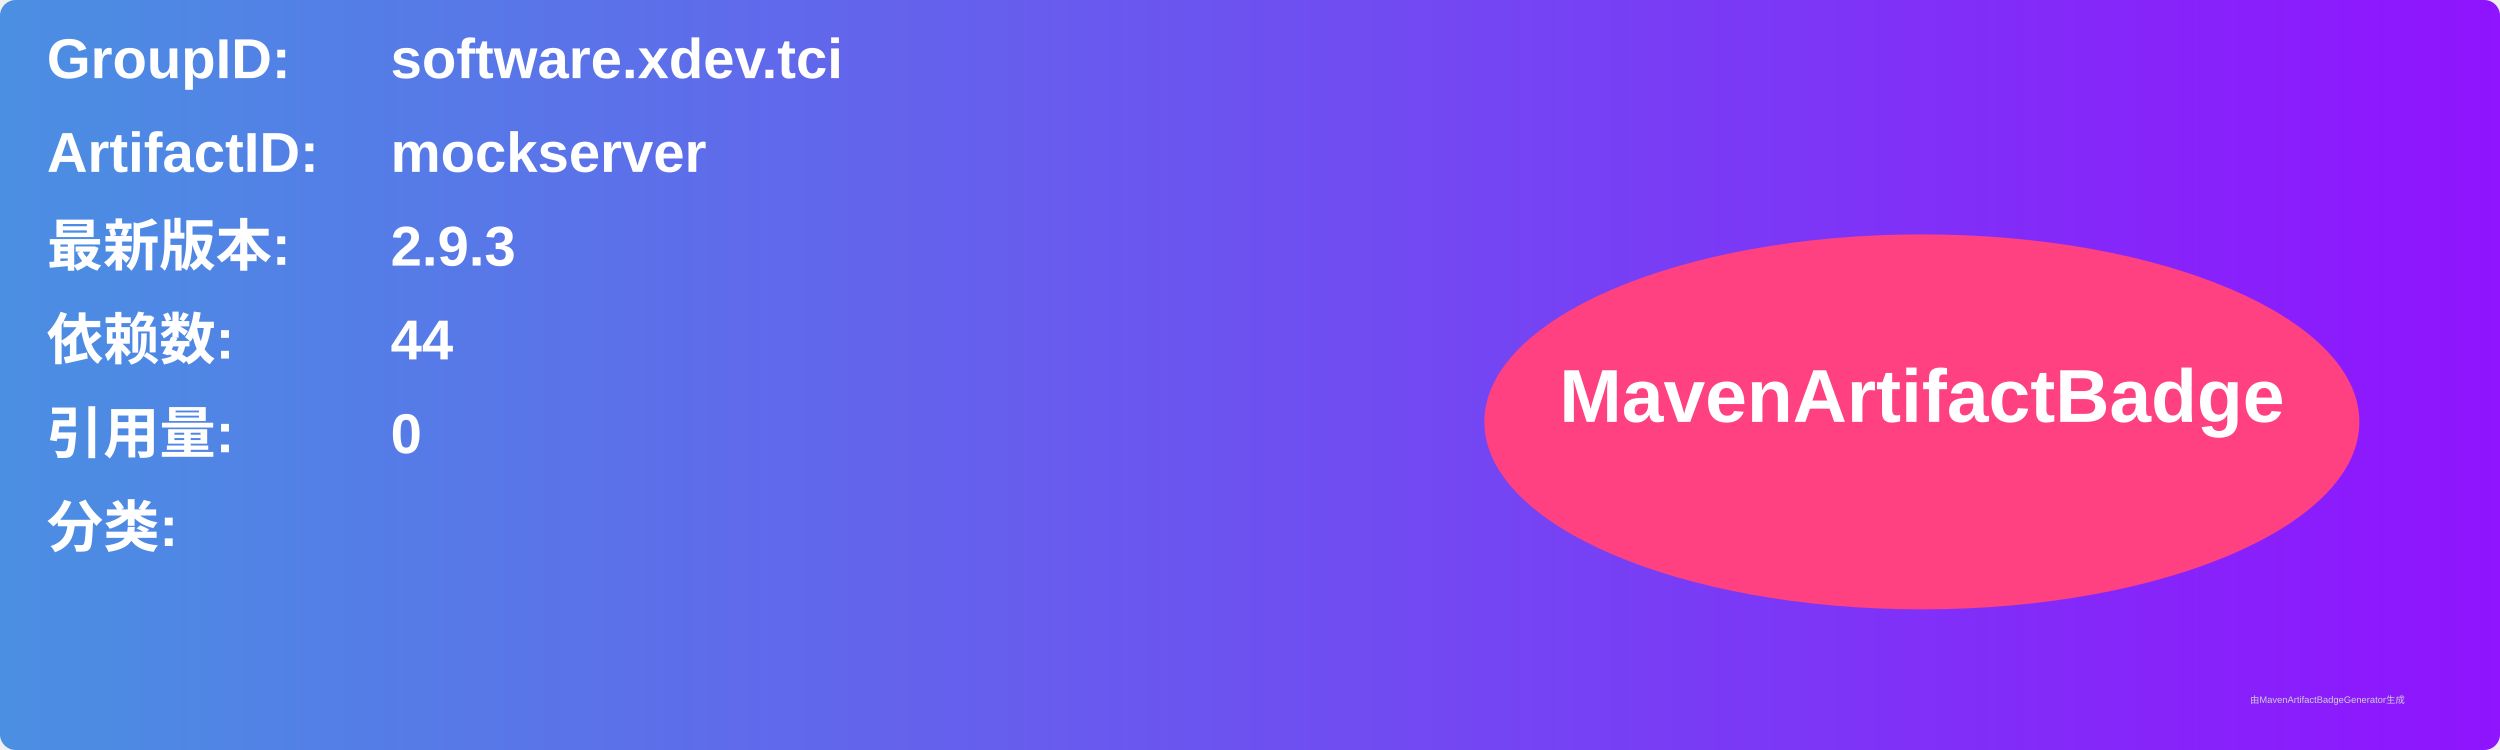
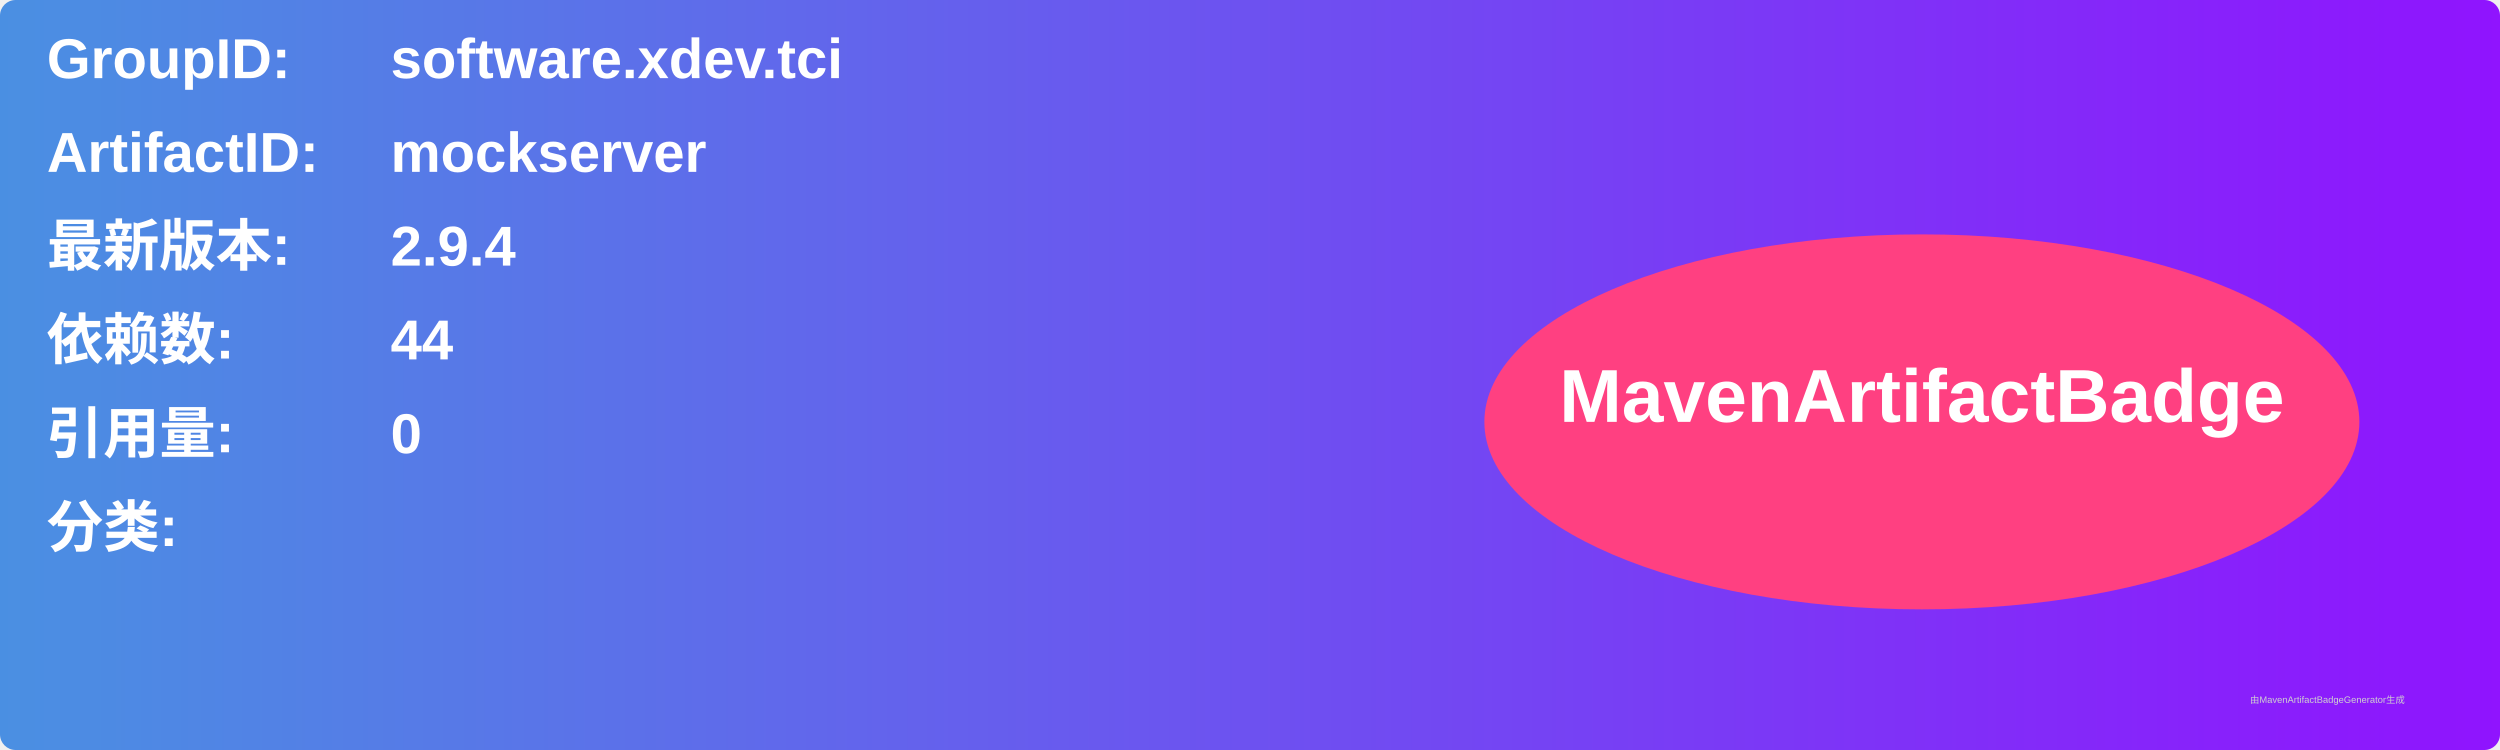
<svg xmlns="http://www.w3.org/2000/svg" width="800" height="240" viewBox="0 0 800 240">
  <linearGradient id="grad" x1="0%" y1="0%" x2="100%" y2="0%">
    <stop offset="0%" stop-color="#4a90e2" />
    <stop offset="100%" stop-color="#9013fe" />
  </linearGradient>
  <rect width="100%" height="100%" rx="5" ry="5" fill="url(#grad)" />
  <g transform="translate(15, 15)">
    <text x="0" y="10" font-family="Arial" font-size="18" fill="white" font-weight="bold" width="260">GroupID:</text>
    <text x="110" y="10" font-family="Arial" font-size="18" fill="white" font-weight="bold" width="460">software.xdev.tci</text>
    <text x="0" y="40" font-family="Arial" font-size="18" fill="white" font-weight="bold" width="260">ArtifactID:</text>
    <text x="110" y="40" font-family="Arial" font-size="18" fill="white" font-weight="bold" width="460">mockserver</text>
    <text x="0" y="70" font-family="Arial" font-size="18" fill="white" font-weight="bold">最新版本:</text>
    <text x="110" y="70" font-family="Arial" font-size="18" fill="white" font-weight="bold">
-       <tspan font-weight="bold">2.9.3</tspan>
+       <tspan font-weight="bold">2.9.4</tspan>
    </text>
    <text x="0" y="100" font-family="Arial" font-size="18" fill="white" font-weight="bold">依赖数: </text>
    <text x="110" y="100" font-family="Arial" font-size="18" fill="white">
      <tspan font-weight="bold">44</tspan>
    </text>
    <text x="0" y="130" font-family="Arial" font-size="18" fill="white" font-weight="bold">引用量: </text>
    <text x="110" y="130" font-family="Arial" font-size="18" fill="white">
      <tspan font-weight="bold">0</tspan>
    </text>
    <text x="0" y="160" font-family="Arial" font-size="18" fill="white" font-weight="bold">分类:</text>
    <text x="10" y="190" font-family="Arial" font-size="10" fill="white">
      <tspan font-weight="bold" />
    </text>
    <ellipse cx="600" cy="120" rx="140" ry="60" fill="#ff4081" />
    <text x="600" y="120" text-anchor="middle" font-family="Arial" font-size="24" fill="white" font-weight="bold">MavenArtifactBadge</text>
  </g>
  <text x="720" y="225" font-family="Arial" font-size="3" fill="#d0d0d0">由MavenArtifactBadgeGenerator生成</text>
</svg>
